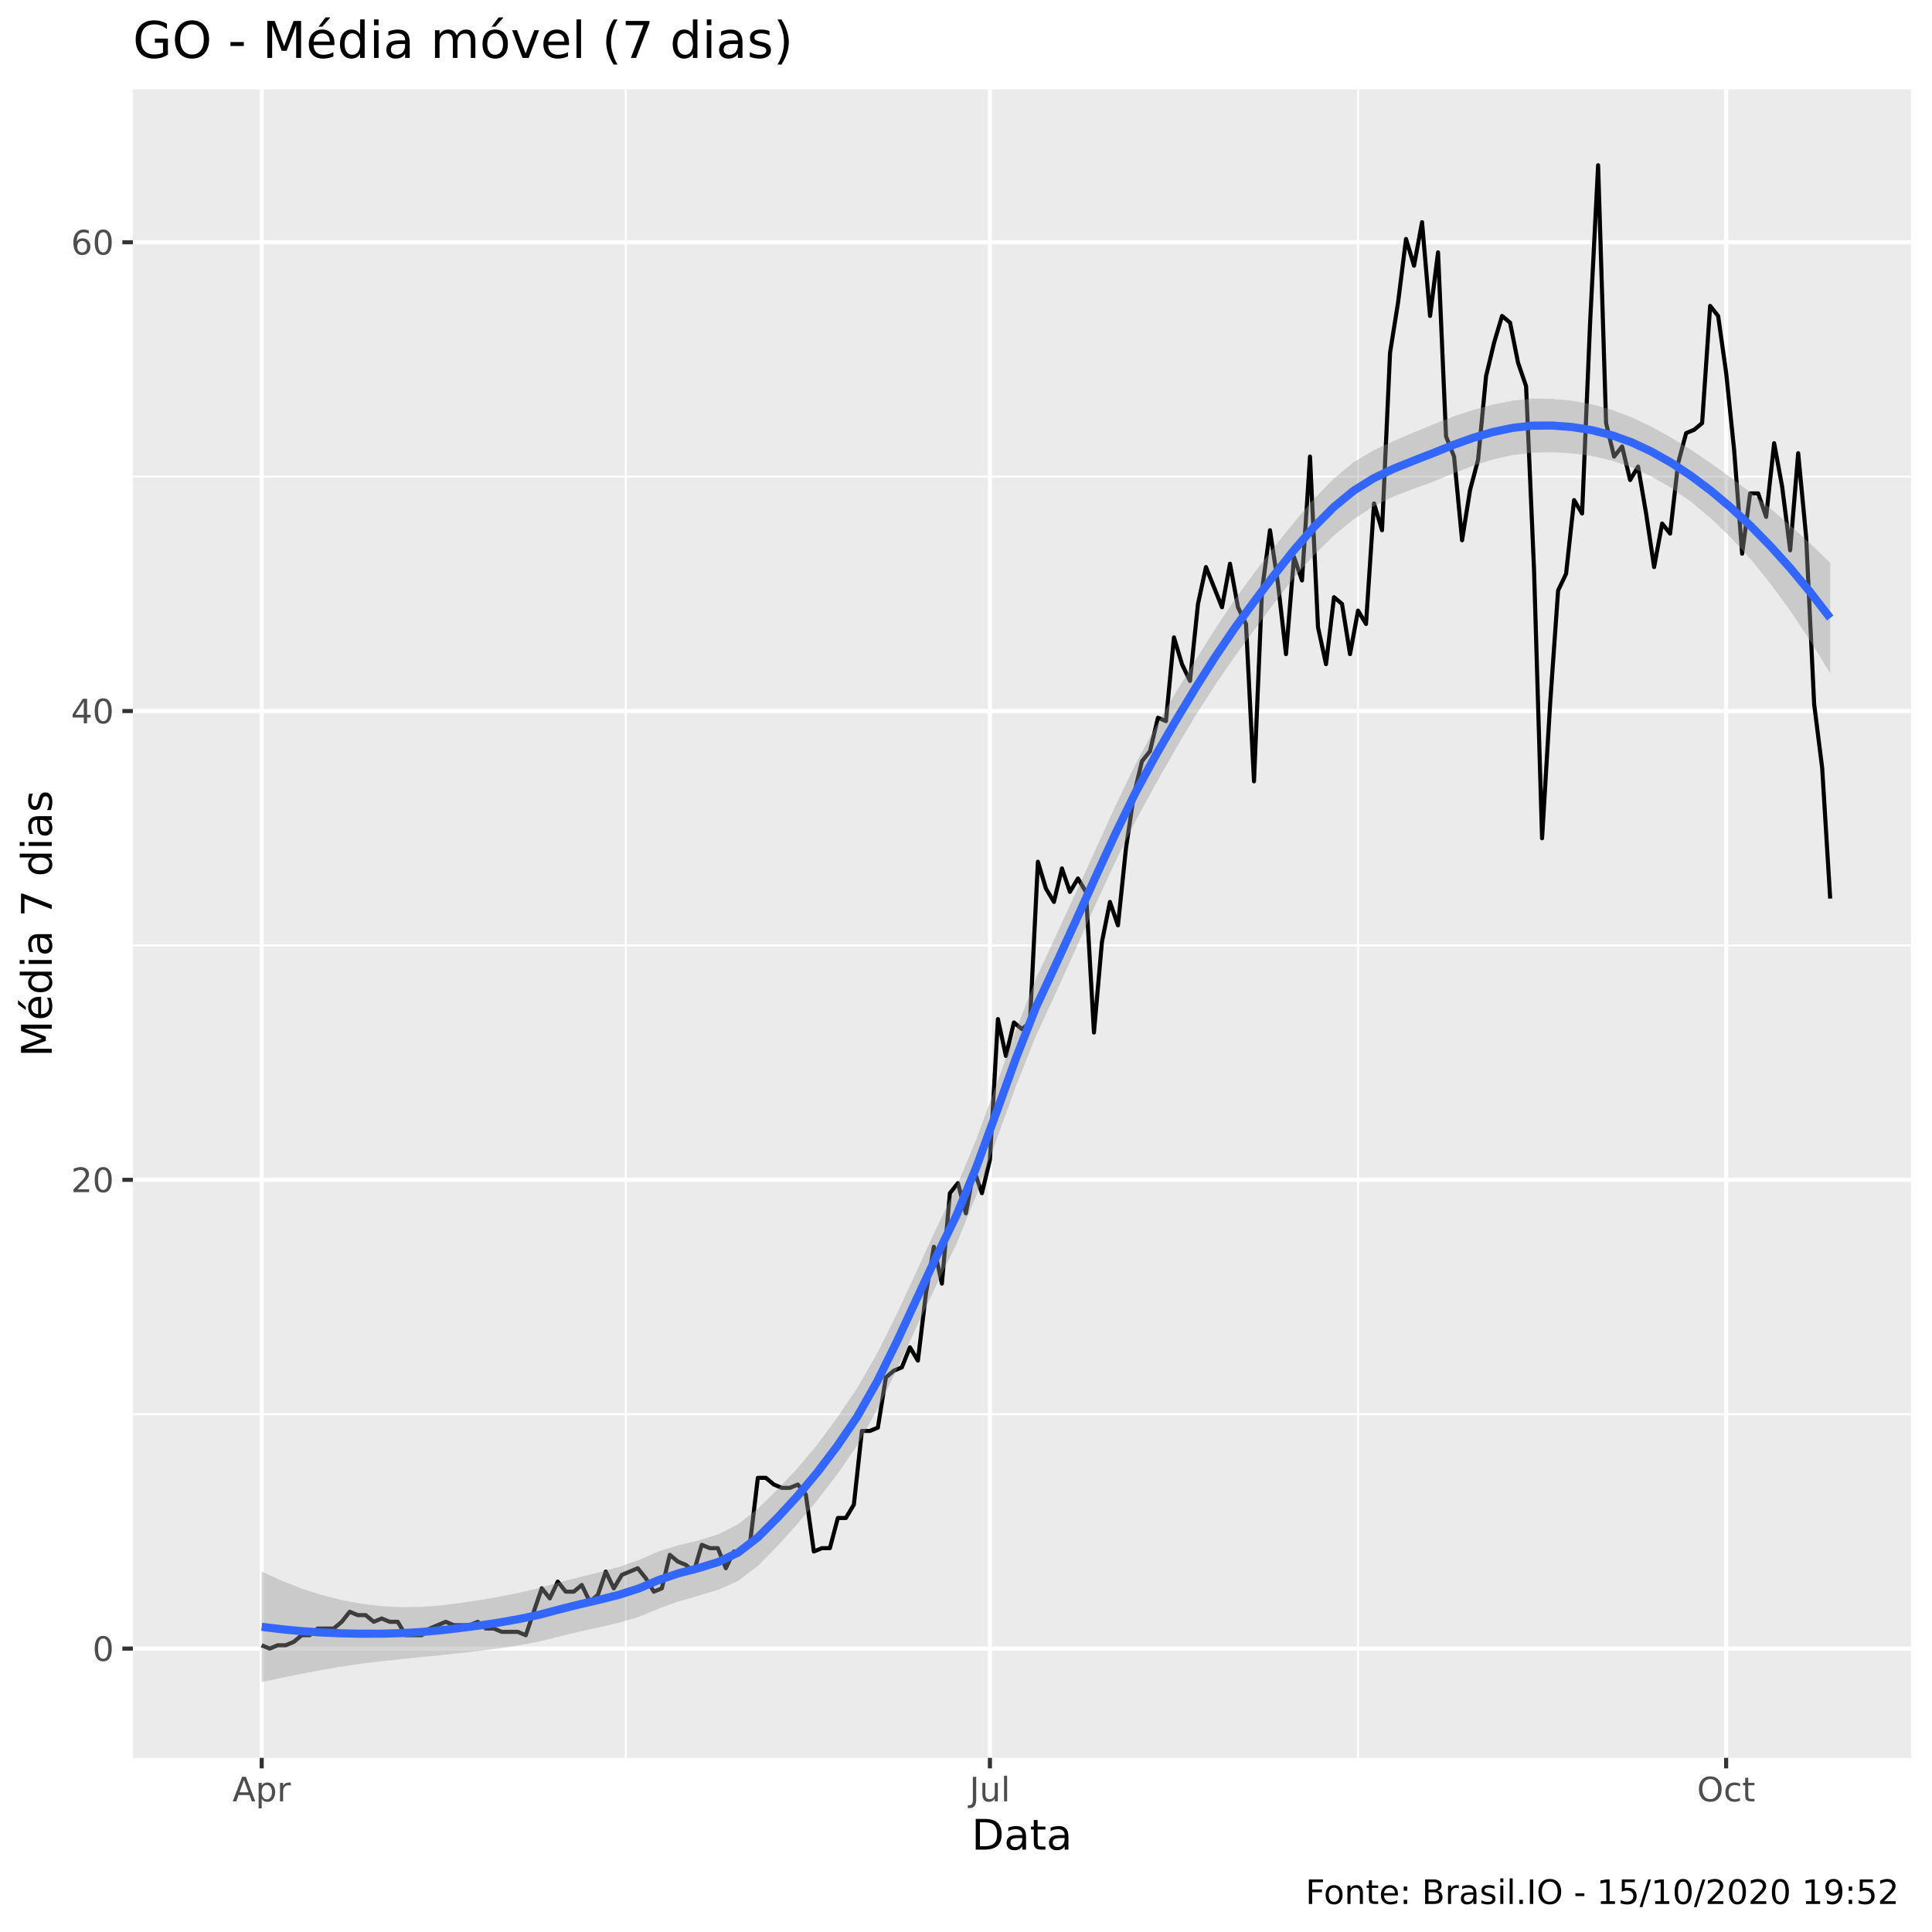
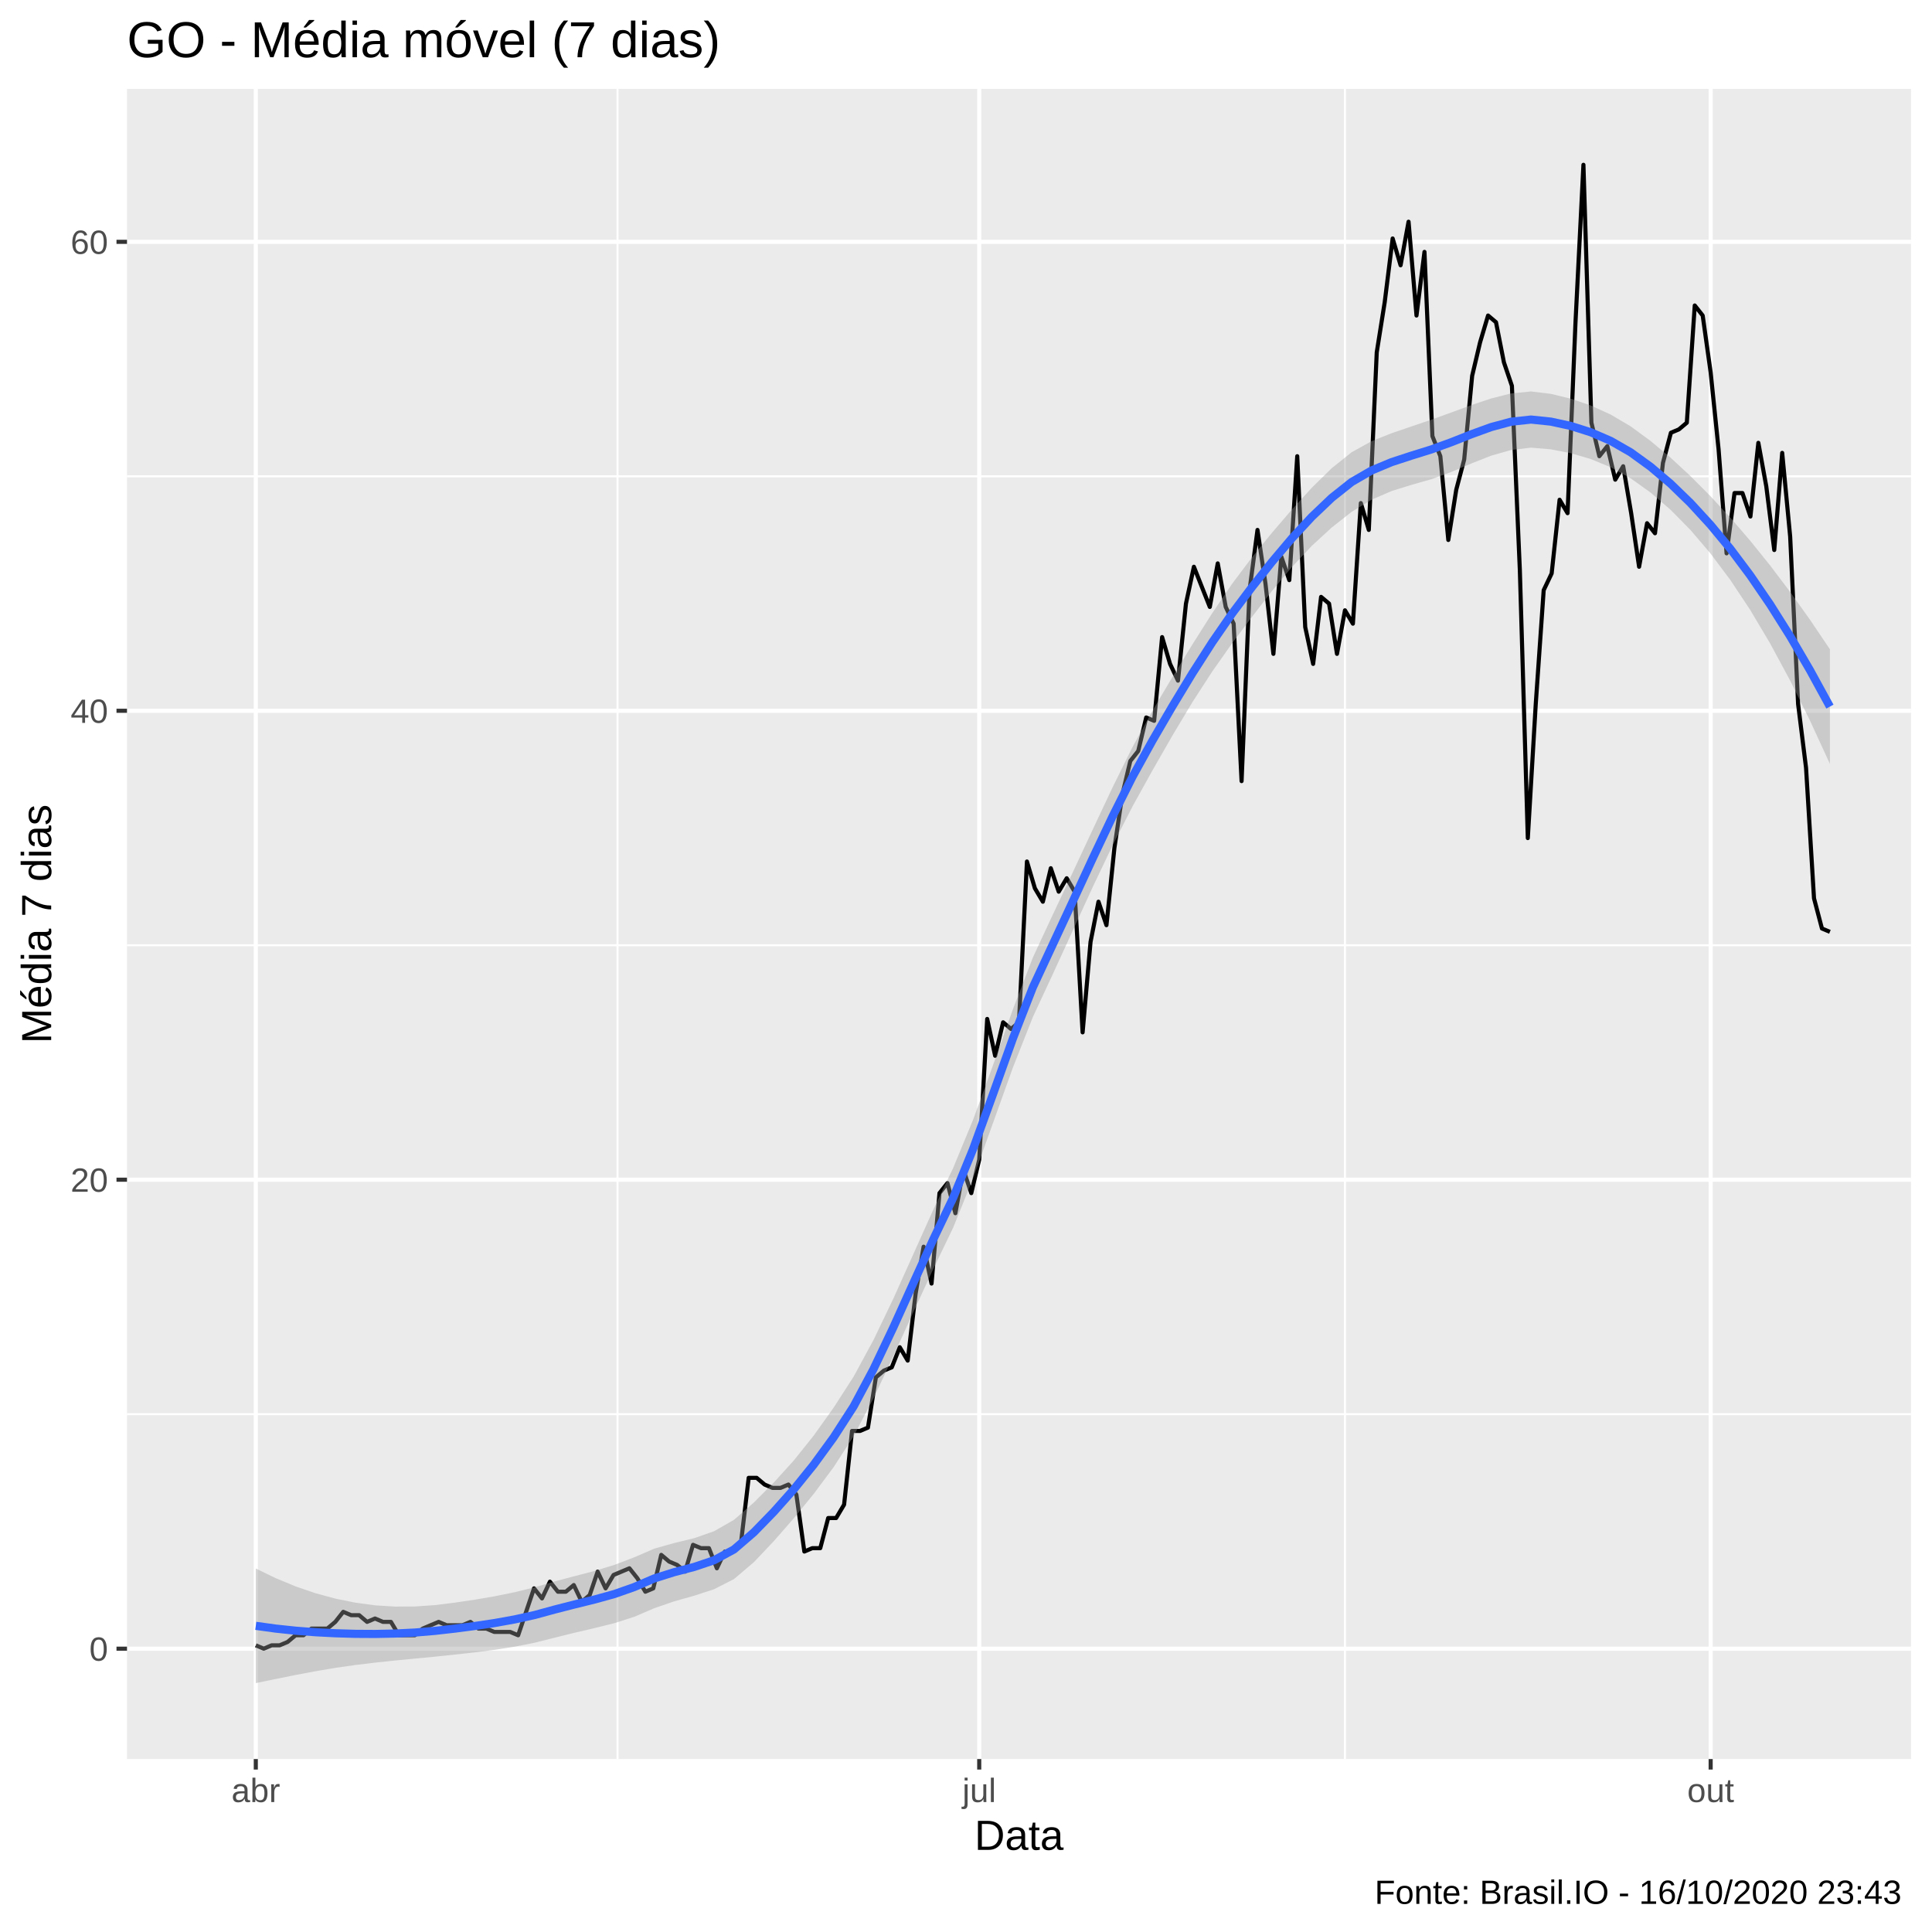
<svg xmlns="http://www.w3.org/2000/svg" viewBox="0 0 504.00 504.00">
  <defs>
    <style type="text/css">
    line, polyline, polygon, path, rect, circle {
      fill: none;
      stroke: #000000;
      stroke-linecap: round;
      stroke-linejoin: round;
      stroke-miterlimit: 10.00;
    }
  </style>
  </defs>
  <rect width="100%" height="100%" style="stroke: none; fill: #FFFFFF;" />
-   <rect x="0" y="0.00" width="504.00" height="504.00" style="stroke-width: 1.07; stroke: #FFFFFF; fill: #FFFFFF;" />
+   <rect x="0.00" y="0.00" width="504.00" height="504.00" style="stroke-width: 1.07; stroke: #FFFFFF; fill: #FFFFFF;" />
  <defs>
-     <clipPath id="cpMzQuNjZ8NDk4LjUyfDQ1OC41N3wyMy4zMw==">
-       <rect x="34.66" y="23.33" width="463.87" height="435.24" />
+     <clipPath id="cpMzMuMTN8NDk4LjUyfDQ1OC44OHwyMy4xOQ==">
+       <rect x="33.13" y="23.19" width="465.39" height="435.69" />
    </clipPath>
  </defs>
-   <rect x="34.66" y="23.33" width="463.87" height="435.24" style="stroke-width: 1.07; stroke: none; fill: #EBEBEB;" clip-path="url(#cpMzQuNjZ8NDk4LjUyfDQ1OC41N3wyMy4zMw==)" />
-   <polyline points="34.66,368.93 498.52,368.93 " style="stroke-width: 0.53; stroke: #FFFFFF; stroke-linecap: butt;" clip-path="url(#cpMzQuNjZ8NDk4LjUyfDQ1OC41N3wyMy4zMw==)" />
-   <polyline points="34.66,246.64 498.52,246.64 " style="stroke-width: 0.53; stroke: #FFFFFF; stroke-linecap: butt;" clip-path="url(#cpMzQuNjZ8NDk4LjUyfDQ1OC41N3wyMy4zMw==)" />
-   <polyline points="34.66,124.35 498.52,124.35 " style="stroke-width: 0.53; stroke: #FFFFFF; stroke-linecap: butt;" clip-path="url(#cpMzQuNjZ8NDk4LjUyfDQ1OC41N3wyMy4zMw==)" />
-   <polyline points="163.25,458.57 163.25,23.33 " style="stroke-width: 0.53; stroke: #FFFFFF; stroke-linecap: butt;" clip-path="url(#cpMzQuNjZ8NDk4LjUyfDQ1OC41N3wyMy4zMw==)" />
-   <polyline points="354.27,458.57 354.27,23.33 " style="stroke-width: 0.53; stroke: #FFFFFF; stroke-linecap: butt;" clip-path="url(#cpMzQuNjZ8NDk4LjUyfDQ1OC41N3wyMy4zMw==)" />
-   <polyline points="34.66,430.07 498.52,430.07 " style="stroke-width: 1.07; stroke: #FFFFFF; stroke-linecap: butt;" clip-path="url(#cpMzQuNjZ8NDk4LjUyfDQ1OC41N3wyMy4zMw==)" />
-   <polyline points="34.66,307.78 498.52,307.78 " style="stroke-width: 1.07; stroke: #FFFFFF; stroke-linecap: butt;" clip-path="url(#cpMzQuNjZ8NDk4LjUyfDQ1OC41N3wyMy4zMw==)" />
-   <polyline points="34.66,185.49 498.52,185.49 " style="stroke-width: 1.07; stroke: #FFFFFF; stroke-linecap: butt;" clip-path="url(#cpMzQuNjZ8NDk4LjUyfDQ1OC41N3wyMy4zMw==)" />
-   <polyline points="34.66,63.20 498.52,63.20 " style="stroke-width: 1.07; stroke: #FFFFFF; stroke-linecap: butt;" clip-path="url(#cpMzQuNjZ8NDk4LjUyfDQ1OC41N3wyMy4zMw==)" />
-   <polyline points="68.27,458.57 68.27,23.33 " style="stroke-width: 1.07; stroke: #FFFFFF; stroke-linecap: butt;" clip-path="url(#cpMzQuNjZ8NDk4LjUyfDQ1OC41N3wyMy4zMw==)" />
-   <polyline points="258.24,458.57 258.24,23.33 " style="stroke-width: 1.07; stroke: #FFFFFF; stroke-linecap: butt;" clip-path="url(#cpMzQuNjZ8NDk4LjUyfDQ1OC41N3wyMy4zMw==)" />
-   <polyline points="450.30,458.57 450.30,23.33 " style="stroke-width: 1.07; stroke: #FFFFFF; stroke-linecap: butt;" clip-path="url(#cpMzQuNjZ8NDk4LjUyfDQ1OC41N3wyMy4zMw==)" />
-   <polyline points="68.27,429.20 70.35,430.07 72.44,429.20 74.53,429.20 76.62,428.32 78.70,426.58 80.79,426.58 82.88,424.83 84.97,424.83 87.05,424.83 89.14,423.08 91.23,420.46 93.32,421.34 95.40,421.34 97.49,423.08 99.58,422.21 101.67,423.08 103.76,423.08 105.84,426.58 107.93,426.58 110.02,426.58 112.11,424.83 114.19,423.96 116.28,423.08 118.37,423.96 120.46,423.96 122.54,423.96 124.63,423.08 126.72,424.83 128.81,424.83 130.89,425.70 132.98,425.70 135.07,425.70 137.16,426.58 139.24,420.46 141.33,414.35 143.42,416.97 145.51,412.60 147.59,415.22 149.68,415.22 151.77,413.47 153.86,417.84 155.95,416.09 158.03,409.98 160.12,414.35 162.21,410.85 164.30,409.98 166.38,409.11 168.47,411.73 170.56,415.22 172.65,414.35 174.73,405.61 176.82,407.36 178.91,408.23 181.00,409.98 183.08,402.99 185.17,403.87 187.26,403.87 189.35,409.11 191.43,404.74 193.52,404.74 195.61,402.99 197.70,385.52 199.78,385.52 201.87,387.27 203.96,388.14 206.05,388.14 208.14,387.27 210.22,389.89 212.31,404.74 214.40,403.87 216.49,403.87 218.57,396.00 220.66,396.00 222.75,392.51 224.84,373.29 226.92,373.29 229.01,372.42 231.10,359.32 233.19,357.57 235.27,356.70 237.36,351.46 239.45,354.95 241.54,337.48 243.62,325.25 245.71,334.86 247.80,311.27 249.89,308.65 251.97,316.52 254.06,305.16 256.15,311.27 258.24,302.54 260.33,265.85 262.41,275.46 264.50,266.73 266.59,268.47 268.68,266.73 270.76,224.80 272.85,231.79 274.94,235.28 277.03,226.55 279.11,232.66 281.20,229.17 283.29,232.66 285.38,269.35 287.46,245.76 289.55,235.28 291.64,241.39 293.73,221.30 295.81,207.33 297.90,198.59 299.99,195.97 302.08,187.24 304.16,188.11 306.25,166.27 308.34,173.26 310.43,177.63 312.52,157.54 314.60,147.93 316.69,153.17 318.78,158.41 320.87,147.06 322.95,158.41 325.04,162.78 327.13,203.83 329.22,154.05 331.30,138.32 333.39,152.30 335.48,170.64 337.57,145.31 339.65,151.42 341.74,119.11 343.83,163.65 345.92,173.26 348.00,155.79 350.09,157.54 352.18,170.64 354.27,159.29 356.35,162.78 358.44,131.33 360.53,138.32 362.62,92.03 364.71,78.92 366.79,62.33 368.88,69.32 370.97,57.96 373.06,82.42 375.14,65.82 377.23,113.86 379.32,119.11 381.41,140.94 383.49,127.84 385.58,119.98 387.67,98.14 389.76,89.41 391.84,82.42 393.93,84.17 396.02,94.65 398.11,100.76 400.19,148.80 402.28,218.68 404.37,183.74 406.46,154.05 408.54,149.68 410.63,130.46 412.72,133.95 414.81,84.17 416.90,43.11 418.98,110.37 421.07,119.11 423.16,116.48 425.25,125.22 427.33,121.73 429.42,133.95 431.51,147.93 433.60,136.58 435.68,139.20 437.77,120.85 439.86,112.99 441.95,112.12 444.03,110.37 446.12,79.80 448.21,82.42 450.30,97.27 452.38,117.36 454.47,144.44 456.56,128.71 458.65,128.71 460.73,134.83 462.82,115.61 464.91,126.97 467.00,143.56 469.09,118.23 471.17,140.07 473.26,183.74 475.35,200.34 477.44,234.41 " style="stroke-width: 1.07; stroke-linecap: butt;" clip-path="url(#cpMzQuNjZ8NDk4LjUyfDQ1OC41N3wyMy4zMw==)" />
-   <polygon points="68.27,409.97 73.45,412.35 78.62,414.38 83.80,416.05 88.98,417.38 94.16,418.35 99.34,418.98 104.52,419.26 109.70,419.19 114.88,418.82 120.06,418.17 125.24,417.39 130.42,416.50 135.60,415.47 140.78,414.24 145.96,412.77 151.14,411.42 156.32,410.19 161.49,408.76 166.67,406.95 171.85,404.70 177.03,403.09 182.21,401.87 187.39,400.26 192.57,397.63 197.75,393.52 202.93,388.45 208.11,382.94 213.29,376.73 218.47,369.73 223.65,362.05 228.83,353.03 234.01,342.65 239.18,331.46 244.36,320.20 249.54,309.52 254.72,297.09 259.90,283.03 265.08,268.61 270.26,255.29 275.44,244.14 280.62,232.99 285.80,221.57 290.98,210.22 296.16,199.45 301.34,189.85 306.52,181.00 311.70,172.50 316.88,164.27 322.05,156.49 327.23,149.38 332.41,142.67 337.59,136.24 342.77,130.18 347.95,124.81 353.13,120.57 358.31,117.49 363.49,115.06 368.67,112.87 373.85,110.73 379.03,108.68 384.21,106.96 389.39,105.56 394.57,104.52 399.75,103.97 404.92,104.04 410.10,104.54 415.28,105.48 420.46,106.90 425.64,108.85 430.82,111.32 436.00,114.19 441.18,117.39 446.36,120.87 451.54,124.59 456.72,128.53 461.90,132.71 467.08,137.14 472.26,141.83 477.44,146.81 477.44,175.63 472.26,167.19 467.08,159.41 461.90,152.32 456.72,145.93 451.54,140.25 446.36,135.26 441.18,130.95 436.00,127.30 430.82,124.30 425.64,121.92 420.46,120.16 415.28,118.96 410.10,118.26 404.92,117.98 399.75,118.10 394.57,118.72 389.39,119.88 384.21,121.52 379.03,123.53 373.85,125.67 368.67,127.55 363.49,129.53 358.31,132.08 353.13,135.44 347.95,139.72 342.77,144.81 337.59,150.70 332.41,157.30 327.23,164.29 322.05,171.36 316.88,178.86 311.70,186.96 306.52,195.68 301.34,204.78 296.16,214.28 290.98,224.74 285.80,235.96 280.62,247.58 275.44,259.03 270.26,270.18 265.08,283.21 259.90,297.50 254.72,311.75 249.54,324.44 244.36,335.05 239.18,346.02 234.01,357.13 228.83,367.73 223.65,376.99 218.47,384.54 213.29,391.25 208.11,397.43 202.93,403.20 197.75,408.47 192.57,412.38 187.39,414.71 182.21,416.28 177.03,417.76 171.85,419.63 166.67,421.79 161.49,423.30 156.32,424.49 151.14,425.64 145.96,426.91 140.78,428.18 135.60,429.18 130.42,429.99 125.24,430.65 120.06,431.24 114.88,431.79 109.70,432.30 104.52,432.82 99.34,433.38 94.16,434.02 88.98,434.78 83.80,435.66 78.62,436.65 73.45,437.70 68.27,438.79 " style="stroke-width: 0.00; stroke: none; fill: #999999; fill-opacity: 0.40;" clip-path="url(#cpMzQuNjZ8NDk4LjUyfDQ1OC41N3wyMy4zMw==)" />
-   <polyline points="68.27,409.97 73.45,412.35 78.62,414.38 83.80,416.05 88.98,417.38 94.16,418.35 99.34,418.98 104.52,419.26 109.70,419.19 114.88,418.82 120.06,418.17 125.24,417.39 130.42,416.50 135.60,415.47 140.78,414.24 145.96,412.77 151.14,411.42 156.32,410.19 161.49,408.76 166.67,406.95 171.85,404.70 177.03,403.09 182.21,401.87 187.39,400.26 192.57,397.63 197.75,393.52 202.93,388.45 208.11,382.94 213.29,376.73 218.47,369.73 223.65,362.05 228.83,353.03 234.01,342.65 239.18,331.46 244.36,320.20 249.54,309.52 254.72,297.09 259.90,283.03 265.08,268.61 270.26,255.29 275.44,244.14 280.62,232.99 285.80,221.57 290.98,210.22 296.16,199.45 301.34,189.85 306.52,181.00 311.70,172.50 316.88,164.27 322.05,156.49 327.23,149.38 332.41,142.67 337.59,136.24 342.77,130.18 347.95,124.81 353.13,120.57 358.31,117.49 363.49,115.06 368.67,112.87 373.85,110.73 379.03,108.68 384.21,106.96 389.39,105.56 394.57,104.52 399.75,103.97 404.92,104.04 410.10,104.54 415.28,105.48 420.46,106.90 425.64,108.85 430.82,111.32 436.00,114.19 441.18,117.39 446.36,120.87 451.54,124.59 456.72,128.53 461.90,132.71 467.08,137.14 472.26,141.83 477.44,146.81 " style="stroke-width: 2.13; stroke: none;" clip-path="url(#cpMzQuNjZ8NDk4LjUyfDQ1OC41N3wyMy4zMw==)" />
-   <polyline points="477.44,175.63 472.26,167.19 467.08,159.41 461.90,152.32 456.72,145.93 451.54,140.25 446.36,135.26 441.18,130.95 436.00,127.30 430.82,124.30 425.64,121.92 420.46,120.16 415.28,118.96 410.10,118.26 404.92,117.98 399.75,118.10 394.57,118.72 389.39,119.88 384.21,121.52 379.03,123.53 373.85,125.67 368.67,127.55 363.49,129.53 358.31,132.08 353.13,135.44 347.95,139.72 342.77,144.81 337.59,150.70 332.41,157.30 327.23,164.29 322.05,171.36 316.88,178.86 311.70,186.96 306.52,195.68 301.34,204.78 296.16,214.28 290.98,224.74 285.80,235.96 280.62,247.58 275.44,259.03 270.26,270.18 265.08,283.21 259.90,297.50 254.72,311.75 249.54,324.44 244.36,335.05 239.18,346.02 234.01,357.13 228.83,367.73 223.65,376.99 218.47,384.54 213.29,391.25 208.11,397.43 202.93,403.20 197.75,408.47 192.57,412.38 187.39,414.71 182.21,416.28 177.03,417.76 171.85,419.63 166.67,421.79 161.49,423.30 156.32,424.49 151.14,425.64 145.96,426.91 140.78,428.18 135.60,429.18 130.42,429.99 125.24,430.65 120.06,431.24 114.88,431.79 109.70,432.30 104.52,432.82 99.34,433.38 94.16,434.02 88.98,434.78 83.80,435.66 78.62,436.65 73.45,437.70 68.27,438.79 " style="stroke-width: 2.13; stroke: none;" clip-path="url(#cpMzQuNjZ8NDk4LjUyfDQ1OC41N3wyMy4zMw==)" />
-   <polyline points="68.27,424.38 73.45,425.02 78.62,425.51 83.80,425.86 88.98,426.08 94.16,426.19 99.34,426.18 104.52,426.04 109.70,425.75 114.88,425.30 120.06,424.70 125.24,424.02 130.42,423.24 135.60,422.32 140.78,421.21 145.96,419.84 151.14,418.53 156.32,417.34 161.49,416.03 166.67,414.37 171.85,412.17 177.03,410.42 182.21,409.08 187.39,407.48 192.57,405.00 197.75,401.00 202.93,395.82 208.11,390.19 213.29,383.99 218.47,377.14 223.65,369.52 228.83,360.38 234.01,349.89 239.18,338.74 244.36,327.62 249.54,316.98 254.72,304.42 259.90,290.27 265.08,275.91 270.26,262.73 275.44,251.59 280.62,240.28 285.80,228.77 290.98,217.48 296.16,206.86 301.34,197.31 306.52,188.34 311.70,179.73 316.88,171.56 322.05,163.92 327.23,156.84 332.41,149.98 337.59,143.47 342.77,137.49 347.95,132.26 353.13,128.00 358.31,124.78 363.49,122.30 368.67,120.21 373.85,118.20 379.03,116.10 384.21,114.24 389.39,112.72 394.57,111.62 399.75,111.04 404.92,111.01 410.10,111.40 415.28,112.22 420.46,113.53 425.64,115.39 430.82,117.81 436.00,120.74 441.18,124.17 446.36,128.06 451.54,132.42 456.72,137.23 461.90,142.52 467.08,148.27 472.26,154.51 477.44,161.22 " style="stroke-width: 2.13; stroke: #3366FF; stroke-linecap: butt;" clip-path="url(#cpMzQuNjZ8NDk4LjUyfDQ1OC41N3wyMy4zMw==)" />
+   <rect x="33.13" y="23.19" width="465.39" height="435.69" style="stroke-width: 1.07; stroke: none; fill: #EBEBEB;" clip-path="url(#cpMzMuMTN8NDk4LjUyfDQ1OC44OHwyMy4xOQ==)" />
+   <polyline points="33.13,368.92 498.52,368.92 " style="stroke-width: 0.53; stroke: #FFFFFF; stroke-linecap: butt;" clip-path="url(#cpMzMuMTN8NDk4LjUyfDQ1OC44OHwyMy4xOQ==)" />
+   <polyline points="33.13,246.59 498.52,246.59 " style="stroke-width: 0.53; stroke: #FFFFFF; stroke-linecap: butt;" clip-path="url(#cpMzMuMTN8NDk4LjUyfDQ1OC44OHwyMy4xOQ==)" />
+   <polyline points="33.13,124.25 498.52,124.25 " style="stroke-width: 0.53; stroke: #FFFFFF; stroke-linecap: butt;" clip-path="url(#cpMzMuMTN8NDk4LjUyfDQ1OC44OHwyMy4xOQ==)" />
+   <polyline points="161.09,458.88 161.09,23.19 " style="stroke-width: 0.53; stroke: #FFFFFF; stroke-linecap: butt;" clip-path="url(#cpMzMuMTN8NDk4LjUyfDQ1OC44OHwyMy4xOQ==)" />
+   <polyline points="350.86,458.88 350.86,23.19 " style="stroke-width: 0.53; stroke: #FFFFFF; stroke-linecap: butt;" clip-path="url(#cpMzMuMTN8NDk4LjUyfDQ1OC44OHwyMy4xOQ==)" />
+   <polyline points="33.13,430.09 498.52,430.09 " style="stroke-width: 1.07; stroke: #FFFFFF; stroke-linecap: butt;" clip-path="url(#cpMzMuMTN8NDk4LjUyfDQ1OC44OHwyMy4xOQ==)" />
+   <polyline points="33.13,307.75 498.52,307.75 " style="stroke-width: 1.07; stroke: #FFFFFF; stroke-linecap: butt;" clip-path="url(#cpMzMuMTN8NDk4LjUyfDQ1OC44OHwyMy4xOQ==)" />
+   <polyline points="33.13,185.42 498.52,185.42 " style="stroke-width: 1.07; stroke: #FFFFFF; stroke-linecap: butt;" clip-path="url(#cpMzMuMTN8NDk4LjUyfDQ1OC44OHwyMy4xOQ==)" />
+   <polyline points="33.13,63.09 498.52,63.09 " style="stroke-width: 1.07; stroke: #FFFFFF; stroke-linecap: butt;" clip-path="url(#cpMzMuMTN8NDk4LjUyfDQ1OC44OHwyMy4xOQ==)" />
+   <polyline points="66.73,458.88 66.73,23.19 " style="stroke-width: 1.07; stroke: #FFFFFF; stroke-linecap: butt;" clip-path="url(#cpMzMuMTN8NDk4LjUyfDQ1OC44OHwyMy4xOQ==)" />
+   <polyline points="255.45,458.88 255.45,23.19 " style="stroke-width: 1.07; stroke: #FFFFFF; stroke-linecap: butt;" clip-path="url(#cpMzMuMTN8NDk4LjUyfDQ1OC44OHwyMy4xOQ==)" />
+   <polyline points="446.26,458.88 446.26,23.19 " style="stroke-width: 1.07; stroke: #FFFFFF; stroke-linecap: butt;" clip-path="url(#cpMzMuMTN8NDk4LjUyfDQ1OC44OHwyMy4xOQ==)" />
+   <polyline points="66.73,429.21 68.80,430.09 70.87,429.21 72.95,429.21 75.02,428.34 77.10,426.59 79.17,426.59 81.24,424.85 83.32,424.85 85.39,424.85 87.47,423.10 89.54,420.48 91.61,421.35 93.69,421.35 95.76,423.10 97.83,422.22 99.91,423.10 101.98,423.10 104.06,426.59 106.13,426.59 108.20,426.59 110.28,424.85 112.35,423.97 114.43,423.10 116.50,423.97 118.57,423.97 120.65,423.97 122.72,423.10 124.80,424.85 126.87,424.85 128.94,425.72 131.02,425.72 133.09,425.72 135.17,426.59 137.24,420.48 139.31,414.36 141.39,416.98 143.46,412.61 145.54,415.23 147.61,415.23 149.68,413.49 151.76,417.86 153.83,416.11 155.91,409.99 157.98,414.36 160.05,410.86 162.13,409.99 164.20,409.12 166.28,411.74 168.35,415.23 170.42,414.36 172.50,405.62 174.57,407.37 176.64,408.24 178.72,409.99 180.79,403.00 182.87,403.87 184.94,403.87 187.01,409.12 189.09,404.75 191.16,404.75 193.24,403.00 195.31,385.52 197.38,385.52 199.46,387.27 201.53,388.15 203.61,388.15 205.68,387.27 207.75,389.89 209.83,404.75 211.90,403.87 213.98,403.87 216.05,396.01 218.12,396.01 220.20,392.51 222.27,373.29 224.35,373.29 226.42,372.42 228.49,359.31 230.57,357.56 232.64,356.69 234.72,351.45 236.79,354.94 238.86,337.46 240.94,325.23 243.01,334.84 245.08,311.25 247.16,308.63 249.23,316.49 251.31,305.13 253.38,311.25 255.45,302.51 257.53,265.81 259.60,275.42 261.68,266.69 263.75,268.43 265.82,266.69 267.90,224.74 269.97,231.73 272.05,235.23 274.12,226.49 276.19,232.61 278.27,229.11 280.34,232.61 282.42,269.31 284.49,245.71 286.56,235.23 288.64,241.35 290.71,221.25 292.79,207.27 294.86,198.53 296.93,195.91 299.01,187.17 301.08,188.04 303.16,166.20 305.23,173.19 307.30,177.56 309.38,157.46 311.45,147.85 313.52,153.09 315.60,158.33 317.67,146.97 319.75,158.33 321.82,162.70 323.89,203.77 325.97,153.96 328.04,138.24 330.12,152.22 332.19,170.57 334.26,145.23 336.34,151.34 338.41,119.01 340.49,163.58 342.56,173.19 344.63,155.71 346.71,157.46 348.78,170.57 350.86,159.21 352.93,162.70 355.00,131.24 357.08,138.24 359.15,91.92 361.23,78.82 363.30,62.21 365.37,69.20 367.45,57.84 369.52,82.31 371.60,65.71 373.67,113.77 375.74,119.01 377.82,140.86 379.89,127.75 381.96,119.89 384.04,98.04 386.11,89.30 388.19,82.31 390.26,84.06 392.33,94.54 394.41,100.66 396.48,148.72 398.56,218.63 400.63,183.67 402.70,153.96 404.78,149.59 406.85,130.37 408.93,133.87 411.00,84.06 413.07,42.99 415.15,110.27 417.22,119.01 419.30,116.39 421.37,125.13 423.44,121.63 425.52,133.87 427.59,147.85 429.67,136.49 431.74,139.11 433.81,120.76 435.89,112.89 437.96,112.02 440.04,110.27 442.11,79.69 444.18,82.31 446.26,97.17 448.33,117.26 450.41,144.35 452.48,128.62 454.55,128.62 456.63,134.74 458.70,115.52 460.77,126.88 462.85,143.48 464.92,118.14 467.00,139.98 469.07,183.67 471.14,200.28 473.22,234.35 475.29,242.22 477.37,243.09 " style="stroke-width: 1.07; stroke-linecap: butt;" clip-path="url(#cpMzMuMTN8NDk4LjUyfDQ1OC44OHwyMy4xOQ==)" />
+   <polygon points="66.73,409.18 71.92,411.69 77.12,413.85 82.32,415.63 87.52,417.04 92.72,418.09 97.91,418.79 103.11,419.11 108.31,419.08 113.51,418.72 118.71,418.07 123.90,417.30 129.10,416.41 134.30,415.35 139.50,414.07 144.70,412.55 149.89,411.17 155.09,409.82 160.29,408.23 165.49,406.24 170.69,403.99 175.88,402.53 181.08,401.27 186.28,399.45 191.48,396.47 196.68,391.94 201.87,386.74 207.07,381.00 212.27,374.50 217.47,367.21 222.67,359.14 227.86,349.58 233.06,338.74 238.26,327.17 243.46,315.59 248.66,304.67 253.85,292.11 259.05,277.87 264.25,263.25 269.45,249.77 274.65,238.59 279.84,227.59 285.04,216.44 290.24,205.39 295.44,194.89 300.63,185.44 305.83,176.65 311.03,168.16 316.23,159.96 321.43,152.28 326.62,145.38 331.82,138.98 337.02,132.92 342.22,127.23 347.42,122.12 352.61,117.97 357.81,115.09 363.01,113.02 368.21,111.24 373.41,109.48 378.60,107.60 383.80,105.69 389.00,103.95 394.20,102.63 399.40,102.12 404.59,102.75 409.79,104.01 414.99,105.78 420.19,108.15 425.39,111.22 430.58,115.03 435.78,119.37 440.98,124.18 446.18,129.41 451.38,135.03 456.57,141.05 461.77,147.51 466.97,154.38 472.17,161.67 477.37,169.38 477.37,199.28 472.17,187.98 466.97,177.49 461.77,167.85 456.57,159.10 451.38,151.28 446.18,144.34 440.98,138.24 435.78,132.97 430.58,128.49 425.39,124.78 420.19,121.90 414.99,119.75 409.79,118.23 404.59,117.22 399.40,116.78 394.20,117.39 389.00,118.87 383.80,120.92 378.60,123.12 373.41,125.01 368.21,126.48 363.01,128.10 357.81,130.36 352.61,133.52 347.42,137.60 342.22,142.38 337.02,147.92 331.82,154.18 326.62,160.90 321.43,167.80 316.23,175.19 311.03,183.23 305.83,191.92 300.63,201.00 295.44,210.36 290.24,220.54 285.04,231.44 279.84,242.79 274.65,254.11 269.45,265.29 264.25,278.46 259.05,292.94 253.85,307.39 248.66,320.23 243.46,331.05 238.26,342.30 233.06,353.74 227.86,364.79 222.67,374.67 217.47,382.73 212.27,389.71 207.07,396.08 201.87,402.03 196.68,407.51 191.48,411.93 186.28,414.58 181.08,416.28 175.88,417.74 170.69,419.53 165.49,421.76 160.29,423.43 155.09,424.72 149.89,425.93 144.70,427.22 139.50,428.53 134.30,429.56 129.10,430.38 123.90,431.05 118.71,431.62 113.51,432.17 108.31,432.67 103.11,433.17 97.91,433.72 92.72,434.35 87.52,435.09 82.32,435.97 77.12,436.95 71.92,438.00 66.73,439.07 " style="stroke-width: 0.00; stroke: none; fill: #999999; fill-opacity: 0.40;" clip-path="url(#cpMzMuMTN8NDk4LjUyfDQ1OC44OHwyMy4xOQ==)" />
+   <polyline points="66.73,409.18 71.92,411.69 77.12,413.85 82.32,415.63 87.52,417.04 92.72,418.09 97.91,418.79 103.11,419.11 108.31,419.08 113.51,418.72 118.71,418.07 123.90,417.30 129.10,416.41 134.30,415.35 139.50,414.07 144.70,412.55 149.89,411.17 155.09,409.82 160.29,408.23 165.49,406.24 170.69,403.99 175.88,402.53 181.08,401.27 186.28,399.45 191.48,396.47 196.68,391.94 201.87,386.74 207.07,381.00 212.27,374.50 217.47,367.21 222.67,359.14 227.86,349.58 233.06,338.74 238.26,327.17 243.46,315.59 248.66,304.67 253.85,292.11 259.05,277.87 264.25,263.25 269.45,249.77 274.65,238.59 279.84,227.59 285.04,216.44 290.24,205.39 295.44,194.89 300.63,185.44 305.83,176.65 311.03,168.16 316.23,159.96 321.43,152.28 326.62,145.38 331.82,138.98 337.02,132.92 342.22,127.23 347.42,122.12 352.61,117.97 357.81,115.09 363.01,113.02 368.21,111.24 373.41,109.48 378.60,107.60 383.80,105.69 389.00,103.95 394.20,102.63 399.40,102.12 404.59,102.75 409.79,104.01 414.99,105.78 420.19,108.15 425.39,111.22 430.58,115.03 435.78,119.37 440.98,124.18 446.18,129.41 451.38,135.03 456.57,141.05 461.77,147.51 466.97,154.38 472.17,161.67 477.37,169.38 " style="stroke-width: 2.13; stroke: none;" clip-path="url(#cpMzMuMTN8NDk4LjUyfDQ1OC44OHwyMy4xOQ==)" />
+   <polyline points="477.37,199.28 472.17,187.98 466.97,177.49 461.77,167.85 456.57,159.10 451.38,151.28 446.18,144.34 440.98,138.24 435.78,132.97 430.58,128.49 425.39,124.78 420.19,121.90 414.99,119.75 409.79,118.23 404.59,117.22 399.40,116.78 394.20,117.39 389.00,118.87 383.80,120.92 378.60,123.12 373.41,125.01 368.21,126.48 363.01,128.10 357.81,130.36 352.61,133.52 347.42,137.60 342.22,142.38 337.02,147.92 331.82,154.18 326.62,160.90 321.43,167.80 316.23,175.19 311.03,183.23 305.83,191.92 300.63,201.00 295.44,210.36 290.24,220.54 285.04,231.44 279.84,242.79 274.65,254.11 269.45,265.29 264.25,278.46 259.05,292.94 253.85,307.39 248.66,320.23 243.46,331.05 238.26,342.30 233.06,353.74 227.86,364.79 222.67,374.67 217.47,382.73 212.27,389.71 207.07,396.08 201.87,402.03 196.68,407.51 191.48,411.93 186.28,414.58 181.08,416.28 175.88,417.74 170.69,419.53 165.49,421.76 160.29,423.43 155.09,424.72 149.89,425.93 144.70,427.22 139.50,428.53 134.30,429.56 129.10,430.38 123.90,431.05 118.71,431.62 113.51,432.17 108.31,432.67 103.11,433.17 97.91,433.72 92.72,434.35 87.52,435.09 82.32,435.97 77.12,436.95 71.92,438.00 66.73,439.07 " style="stroke-width: 2.13; stroke: none;" clip-path="url(#cpMzMuMTN8NDk4LjUyfDQ1OC44OHwyMy4xOQ==)" />
+   <polyline points="66.73,424.13 71.92,424.85 77.12,425.40 82.32,425.80 87.52,426.07 92.72,426.22 97.91,426.25 103.11,426.14 108.31,425.88 113.51,425.44 118.71,424.85 123.90,424.17 129.10,423.39 134.30,422.45 139.50,421.30 144.70,419.88 149.89,418.55 155.09,417.27 160.29,415.83 165.49,414.00 170.69,411.76 175.88,410.13 181.08,408.77 186.28,407.02 191.48,404.20 196.68,399.72 201.87,394.38 207.07,388.54 212.27,382.10 217.47,374.97 222.67,366.91 227.86,357.18 233.06,346.24 238.26,334.74 243.46,323.32 248.66,312.45 253.85,299.75 259.05,285.41 264.25,270.86 269.45,257.53 274.65,246.35 279.84,235.19 285.04,223.94 290.24,212.97 295.44,202.62 300.63,193.22 305.83,184.28 311.03,175.69 316.23,167.57 321.43,160.04 326.62,153.14 331.82,146.58 337.02,140.42 342.22,134.81 347.42,129.86 352.61,125.74 357.81,122.73 363.01,120.56 368.21,118.86 373.41,117.24 378.60,115.36 383.80,113.30 389.00,111.41 394.20,110.01 399.40,109.45 404.59,109.99 409.79,111.12 414.99,112.77 420.19,115.02 425.39,118.00 430.58,121.76 435.78,126.17 440.98,131.21 446.18,136.87 451.38,143.15 456.57,150.08 461.77,157.68 466.97,165.93 472.17,174.83 477.37,184.33 " style="stroke-width: 2.13; stroke: #3366FF; stroke-linecap: butt;" clip-path="url(#cpMzMuMTN8NDk4LjUyfDQ1OC44OHwyMy4xOQ==)" />
  <defs>
    <clipPath id="cpMC4wMHw1MDQuMDB8NTA0LjAwfDAuMDA=">
      <rect x="0.00" y="0.00" width="504.00" height="504.00" />
    </clipPath>
  </defs>
  <g clip-path="url(#cpMC4wMHw1MDQuMDB8NTA0LjAwfDAuMDA=)">
-     <text x="24.13" y="433.28" style="font-size: 8.80px; fill: #4D4D4D; font-family: DejaVu Sans;" textLength="5.60px" lengthAdjust="spacingAndGlyphs">0</text>
+     <text x="23.30" y="433.24" style="font-size: 8.80px; fill: #4D4D4D; font-family: Arial;" textLength="4.89px" lengthAdjust="spacingAndGlyphs">0</text>
  </g>
  <g clip-path="url(#cpMC4wMHw1MDQuMDB8NTA0LjAwfDAuMDA=)">
-     <text x="18.53" y="310.99" style="font-size: 8.80px; fill: #4D4D4D; font-family: DejaVu Sans;" textLength="11.20px" lengthAdjust="spacingAndGlyphs">20</text>
+     <text x="18.41" y="310.90" style="font-size: 8.80px; fill: #4D4D4D; font-family: Arial;" textLength="9.79px" lengthAdjust="spacingAndGlyphs">20</text>
  </g>
  <g clip-path="url(#cpMC4wMHw1MDQuMDB8NTA0LjAwfDAuMDA=)">
-     <text x="18.53" y="188.70" style="font-size: 8.80px; fill: #4D4D4D; font-family: DejaVu Sans;" textLength="11.20px" lengthAdjust="spacingAndGlyphs">40</text>
+     <text x="18.41" y="188.57" style="font-size: 8.80px; fill: #4D4D4D; font-family: Arial;" textLength="9.79px" lengthAdjust="spacingAndGlyphs">40</text>
  </g>
  <g clip-path="url(#cpMC4wMHw1MDQuMDB8NTA0LjAwfDAuMDA=)">
-     <text x="18.53" y="66.41" style="font-size: 8.80px; fill: #4D4D4D; font-family: DejaVu Sans;" textLength="11.20px" lengthAdjust="spacingAndGlyphs">60</text>
+     <text x="18.41" y="66.24" style="font-size: 8.80px; fill: #4D4D4D; font-family: Arial;" textLength="9.79px" lengthAdjust="spacingAndGlyphs">60</text>
  </g>
-   <polyline points="31.92,430.07 34.66,430.07 " style="stroke-width: 1.07; stroke: #333333; stroke-linecap: butt;" clip-path="url(#cpMC4wMHw1MDQuMDB8NTA0LjAwfDAuMDA=)" />
-   <polyline points="31.92,307.78 34.66,307.78 " style="stroke-width: 1.07; stroke: #333333; stroke-linecap: butt;" clip-path="url(#cpMC4wMHw1MDQuMDB8NTA0LjAwfDAuMDA=)" />
-   <polyline points="31.92,185.49 34.66,185.49 " style="stroke-width: 1.07; stroke: #333333; stroke-linecap: butt;" clip-path="url(#cpMC4wMHw1MDQuMDB8NTA0LjAwfDAuMDA=)" />
-   <polyline points="31.92,63.20 34.66,63.20 " style="stroke-width: 1.07; stroke: #333333; stroke-linecap: butt;" clip-path="url(#cpMC4wMHw1MDQuMDB8NTA0LjAwfDAuMDA=)" />
-   <polyline points="68.27,461.31 68.27,458.57 " style="stroke-width: 1.07; stroke: #333333; stroke-linecap: butt;" clip-path="url(#cpMC4wMHw1MDQuMDB8NTA0LjAwfDAuMDA=)" />
-   <polyline points="258.24,461.31 258.24,458.57 " style="stroke-width: 1.07; stroke: #333333; stroke-linecap: butt;" clip-path="url(#cpMC4wMHw1MDQuMDB8NTA0LjAwfDAuMDA=)" />
-   <polyline points="450.30,461.31 450.30,458.57 " style="stroke-width: 1.07; stroke: #333333; stroke-linecap: butt;" clip-path="url(#cpMC4wMHw1MDQuMDB8NTA0LjAwfDAuMDA=)" />
+   <polyline points="30.39,430.09 33.13,430.09 " style="stroke-width: 1.07; stroke: #333333; stroke-linecap: butt;" clip-path="url(#cpMC4wMHw1MDQuMDB8NTA0LjAwfDAuMDA=)" />
+   <polyline points="30.39,307.75 33.13,307.75 " style="stroke-width: 1.07; stroke: #333333; stroke-linecap: butt;" clip-path="url(#cpMC4wMHw1MDQuMDB8NTA0LjAwfDAuMDA=)" />
+   <polyline points="30.39,185.42 33.13,185.42 " style="stroke-width: 1.07; stroke: #333333; stroke-linecap: butt;" clip-path="url(#cpMC4wMHw1MDQuMDB8NTA0LjAwfDAuMDA=)" />
+   <polyline points="30.39,63.09 33.13,63.09 " style="stroke-width: 1.07; stroke: #333333; stroke-linecap: butt;" clip-path="url(#cpMC4wMHw1MDQuMDB8NTA0LjAwfDAuMDA=)" />
+   <polyline points="66.73,461.62 66.73,458.88 " style="stroke-width: 1.07; stroke: #333333; stroke-linecap: butt;" clip-path="url(#cpMC4wMHw1MDQuMDB8NTA0LjAwfDAuMDA=)" />
+   <polyline points="255.45,461.62 255.45,458.88 " style="stroke-width: 1.07; stroke: #333333; stroke-linecap: butt;" clip-path="url(#cpMC4wMHw1MDQuMDB8NTA0LjAwfDAuMDA=)" />
+   <polyline points="446.26,461.62 446.26,458.88 " style="stroke-width: 1.07; stroke: #333333; stroke-linecap: butt;" clip-path="url(#cpMC4wMHw1MDQuMDB8NTA0LjAwfDAuMDA=)" />
  <g clip-path="url(#cpMC4wMHw1MDQuMDB8NTA0LjAwfDAuMDA=)">
-     <text x="60.65" y="469.92" style="font-size: 8.80px; fill: #4D4D4D; font-family: DejaVu Sans;" textLength="15.22px" lengthAdjust="spacingAndGlyphs">Apr</text>
+     <text x="60.37" y="470.11" style="font-size: 8.80px; fill: #4D4D4D; font-family: Arial;" textLength="12.72px" lengthAdjust="spacingAndGlyphs">abr</text>
  </g>
  <g clip-path="url(#cpMC4wMHw1MDQuMDB8NTA0LjAwfDAuMDA=)">
-     <text x="252.93" y="469.92" style="font-size: 8.80px; fill: #4D4D4D; font-family: DejaVu Sans;" textLength="10.62px" lengthAdjust="spacingAndGlyphs">Jul</text>
+     <text x="251.05" y="470.11" style="font-size: 8.80px; fill: #4D4D4D; font-family: Arial;" textLength="8.80px" lengthAdjust="spacingAndGlyphs">jul</text>
  </g>
  <g clip-path="url(#cpMC4wMHw1MDQuMDB8NTA0LjAwfDAuMDA=)">
-     <text x="442.69" y="469.92" style="font-size: 8.80px; fill: #4D4D4D; font-family: DejaVu Sans;" textLength="15.22px" lengthAdjust="spacingAndGlyphs">Oct</text>
+     <text x="440.14" y="470.11" style="font-size: 8.80px; fill: #4D4D4D; font-family: Arial;" textLength="12.23px" lengthAdjust="spacingAndGlyphs">out</text>
  </g>
  <g clip-path="url(#cpMC4wMHw1MDQuMDB8NTA0LjAwfDAuMDA=)">
-     <text x="253.46" y="482.51" style="font-size: 11.00px; font-family: DejaVu Sans;" textLength="26.26px" lengthAdjust="spacingAndGlyphs">Data</text>
+     <text x="254.21" y="482.57" style="font-size: 11.00px; font-family: Arial;" textLength="23.24px" lengthAdjust="spacingAndGlyphs">Data</text>
  </g>
  <g clip-path="url(#cpMC4wMHw1MDQuMDB8NTA0LjAwfDAuMDA=)">
-     <text transform="translate(13.50,275.72) rotate(-90)" style="font-size: 11.00px; font-family: DejaVu Sans;" textLength="69.54px" lengthAdjust="spacingAndGlyphs">Média 7 dias</text>
+     <text transform="translate(13.35,272.22) rotate(-90)" style="font-size: 11.00px; font-family: Arial;" textLength="62.37px" lengthAdjust="spacingAndGlyphs">Média 7 dias</text>
  </g>
  <g clip-path="url(#cpMC4wMHw1MDQuMDB8NTA0LjAwfDAuMDA=)">
-     <text x="34.66" y="15.10" style="font-size: 13.20px; font-family: DejaVu Sans;" textLength="172.25px" lengthAdjust="spacingAndGlyphs">GO - Média móvel (7 dias)</text>
+     <text x="33.13" y="14.93" style="font-size: 13.20px; font-family: Arial;" textLength="154.78px" lengthAdjust="spacingAndGlyphs">GO - Média móvel (7 dias)</text>
  </g>
  <g clip-path="url(#cpMC4wMHw1MDQuMDB8NTA0LjAwfDAuMDA=)">
-     <text x="340.58" y="496.69" style="font-size: 8.80px; font-family: DejaVu Sans;" textLength="157.94px" lengthAdjust="spacingAndGlyphs">Fonte: Brasil.IO -  15/10/2020 19:52</text>
+     <text x="358.61" y="496.67" style="font-size: 8.80px; font-family: Arial;" textLength="139.91px" lengthAdjust="spacingAndGlyphs">Fonte: Brasil.IO -  16/10/2020 23:43</text>
  </g>
</svg>
